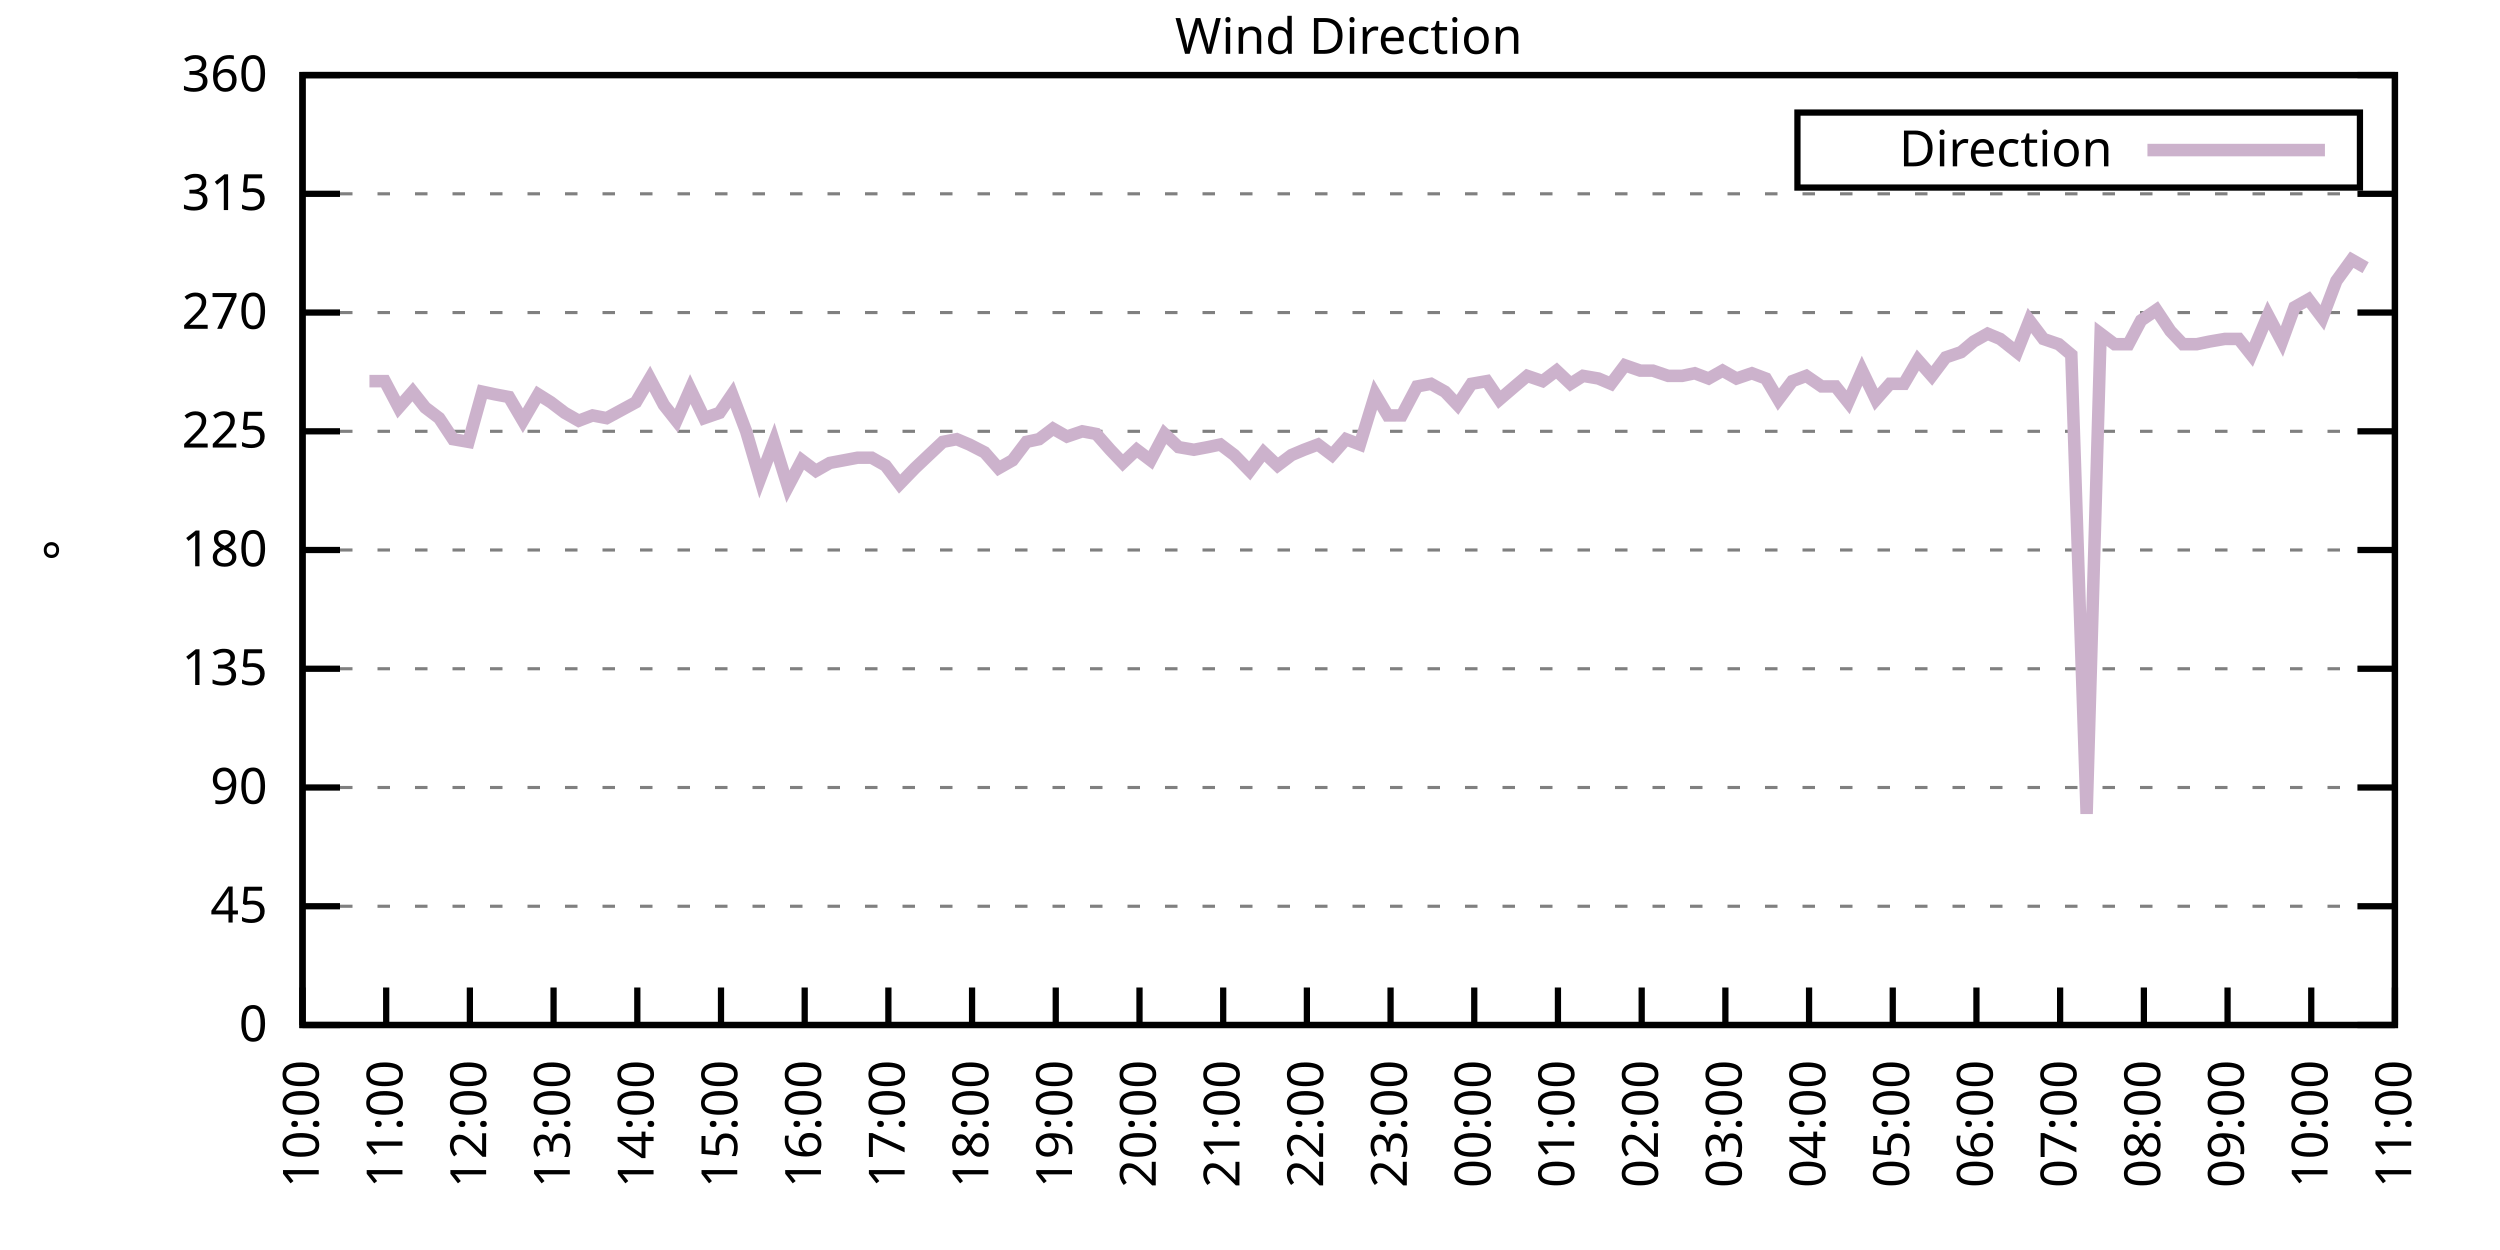
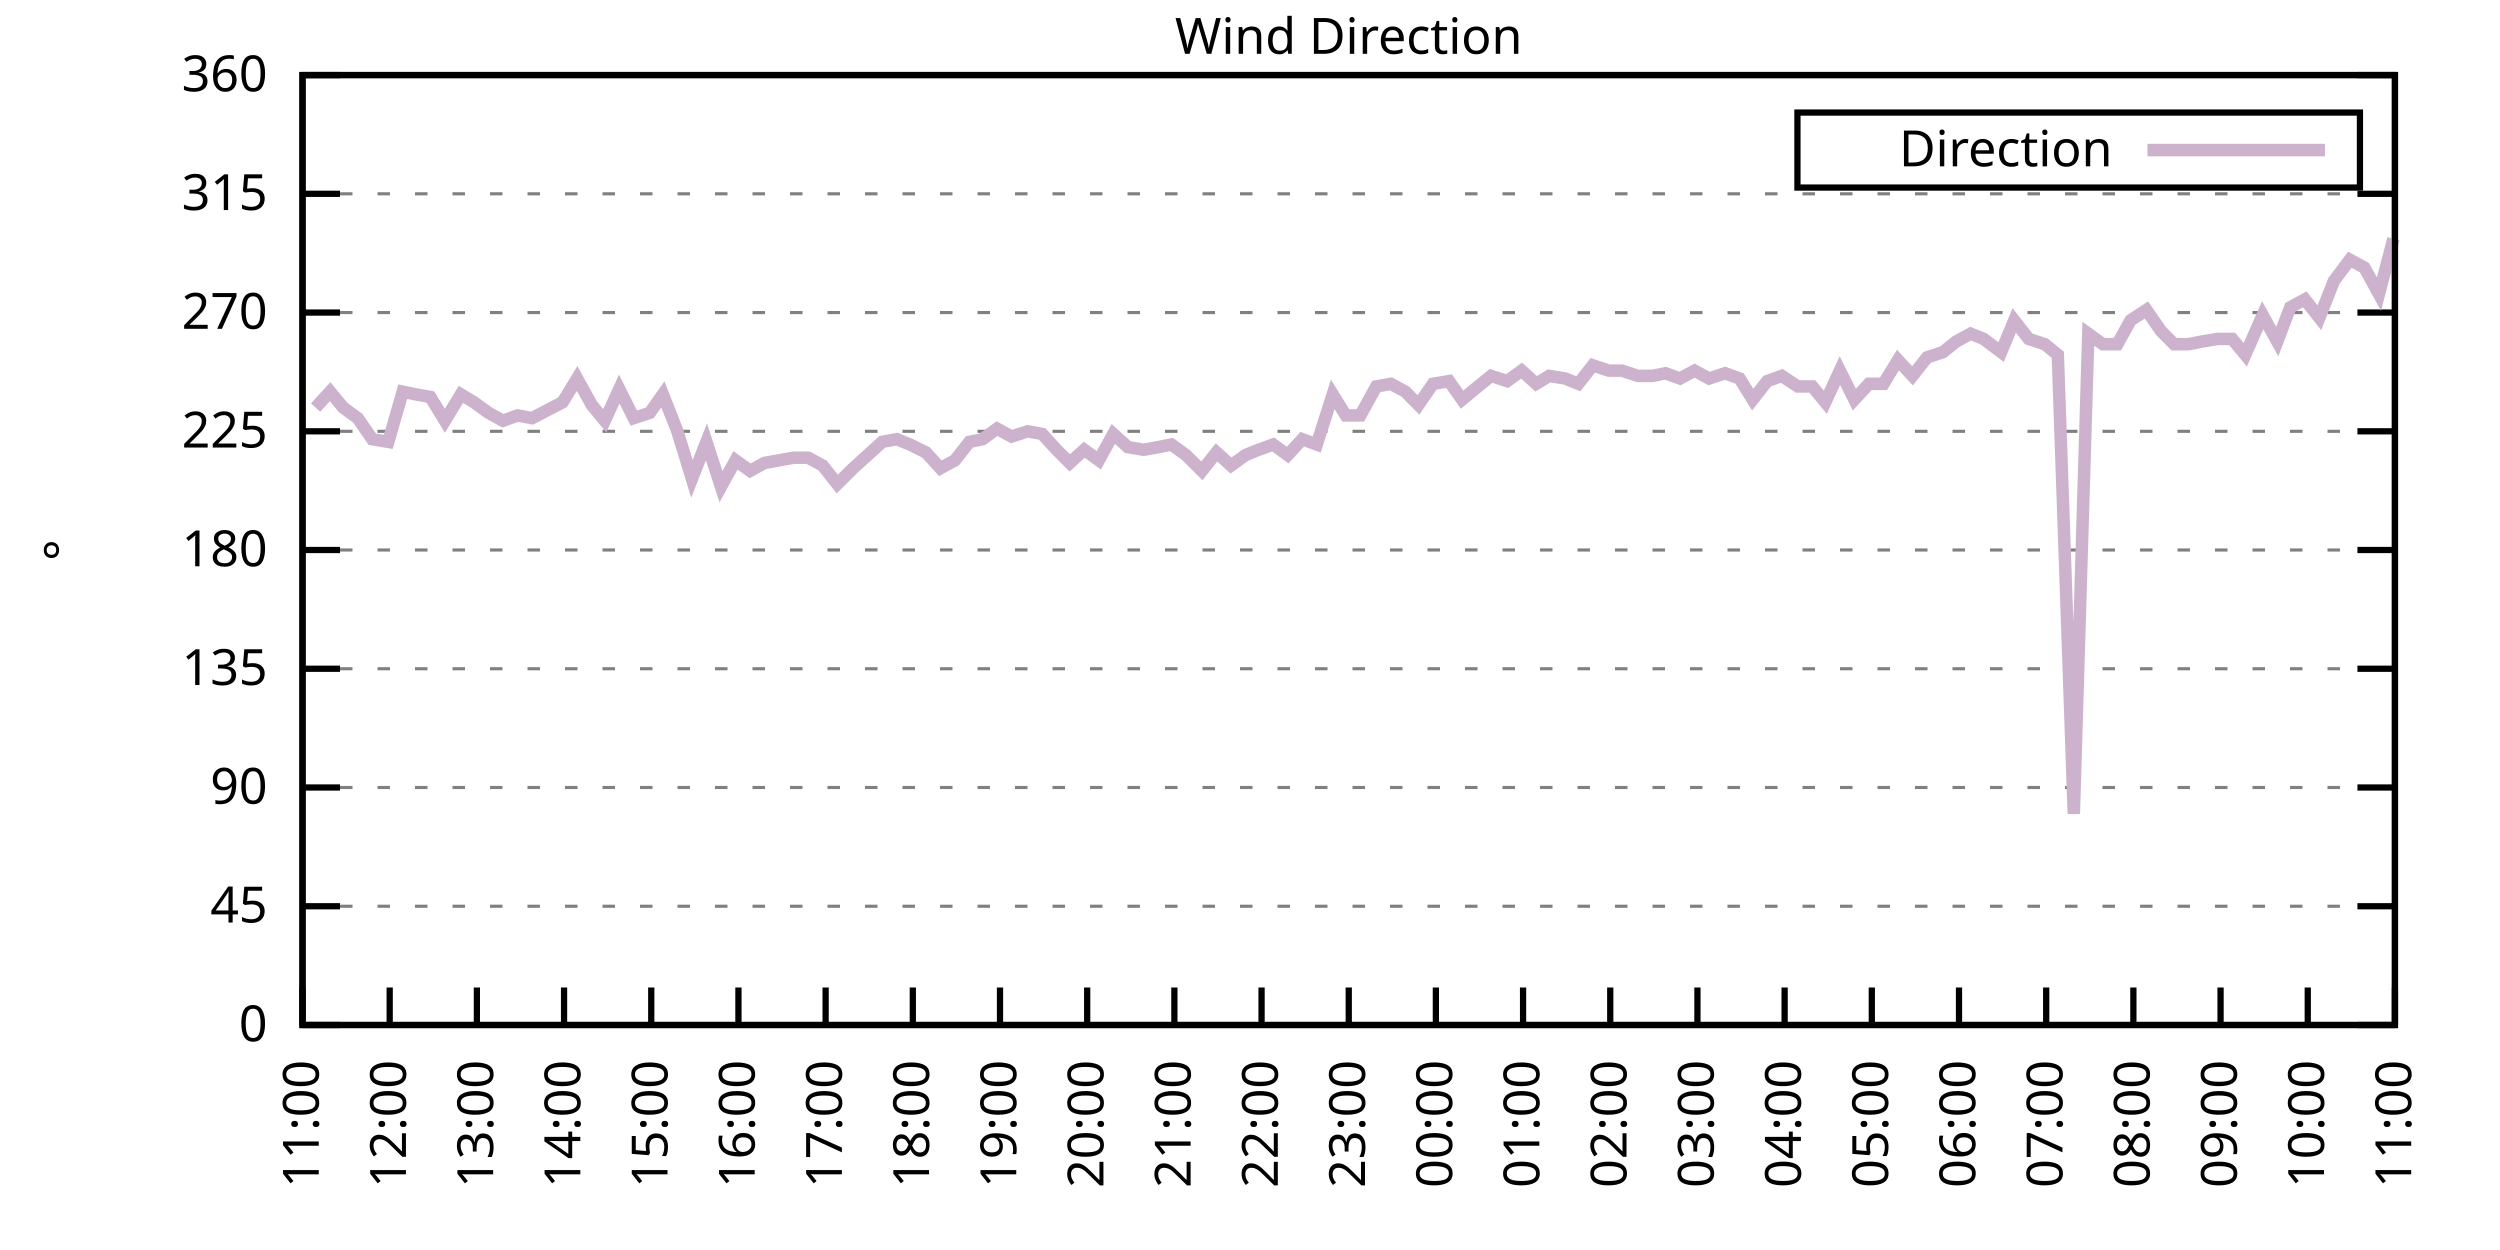
<svg xmlns="http://www.w3.org/2000/svg" xmlns:xlink="http://www.w3.org/1999/xlink" width="400" height="200" viewBox="0 0 400 200">
  <g id="gnuplot_canvas">
    <rect x="0" y="0" width="400" height="200" fill="none" />
    <defs>
      <circle id="gpDot" r="0.5" stroke-width="0.5" stroke="currentColor" />
      <path id="gpPt0" stroke-width="0.333" stroke="currentColor" d="M-1,0 h2 M0,-1 v2" />
      <path id="gpPt1" stroke-width="0.333" stroke="currentColor" d="M-1,-1 L1,1 M1,-1 L-1,1" />
      <path id="gpPt2" stroke-width="0.333" stroke="currentColor" d="M-1,0 L1,0 M0,-1 L0,1 M-1,-1 L1,1 M-1,1 L1,-1" />
      <rect id="gpPt3" stroke-width="0.333" stroke="currentColor" x="-1" y="-1" width="2" height="2" />
      <rect id="gpPt4" stroke-width="0.333" stroke="currentColor" fill="currentColor" x="-1" y="-1" width="2" height="2" />
      <circle id="gpPt5" stroke-width="0.333" stroke="currentColor" cx="0" cy="0" r="1" />
      <use xlink:href="#gpPt5" id="gpPt6" fill="currentColor" stroke="none" />
      <path id="gpPt7" stroke-width="0.333" stroke="currentColor" d="M0,-1.33 L-1.33,0.67 L1.33,0.67 z" />
      <use xlink:href="#gpPt7" id="gpPt8" fill="currentColor" stroke="none" />
      <use xlink:href="#gpPt7" id="gpPt9" stroke="currentColor" transform="rotate(180)" />
      <use xlink:href="#gpPt9" id="gpPt10" fill="currentColor" stroke="none" />
      <use xlink:href="#gpPt3" id="gpPt11" stroke="currentColor" transform="rotate(45)" />
      <use xlink:href="#gpPt11" id="gpPt12" fill="currentColor" stroke="none" />
      <path id="gpPt13" stroke-width="0.333" stroke="currentColor" d="M0,1.330 L1.265,0.411 L0.782,-1.067 L-0.782,-1.076 L-1.265,0.411 z" />
      <use xlink:href="#gpPt13" id="gpPt14" fill="currentColor" stroke="none" />
      <filter id="textbox" filterUnits="objectBoundingBox" x="0" y="0" height="1" width="1">
        <feFlood flood-color="white" flood-opacity="1" result="bgnd" />
        <feComposite in="SourceGraphic" in2="bgnd" operator="atop" />
      </filter>
      <filter id="greybox" filterUnits="objectBoundingBox" x="0" y="0" height="1" width="1">
        <feFlood flood-color="lightgrey" flood-opacity="1" result="grey" />
        <feComposite in="SourceGraphic" in2="grey" operator="atop" />
      </filter>
    </defs>
    <g fill="none" color="white" stroke="currentColor" stroke-width="1.00" stroke-linecap="butt" stroke-linejoin="miter">
</g>
    <g fill="none" color="black" stroke="currentColor" stroke-width="1.00" stroke-linecap="butt" stroke-linejoin="miter">
      <g stroke="none" shape-rendering="crispEdges">
        <polygon fill="rgb(255, 255, 255)" points="48.40,164.00 383.18,164.00 383.18,12.02 48.40,12.02 " />
      </g>
    </g>
    <g fill="none" color="black" stroke="currentColor" stroke-width="1.00" stroke-linecap="butt" stroke-linejoin="miter">
</g>
    <g fill="none" color="black" stroke="black" stroke-width="0.50" stroke-linecap="butt" stroke-linejoin="miter">
</g>
    <g fill="none" color="gray" stroke="currentColor" stroke-width="0.50" stroke-linecap="butt" stroke-linejoin="miter">
      <path stroke="gray" stroke-dasharray="2,4" class="gridline" d="M48.40,164.00 L383.19,164.00  " />
    </g>
    <g fill="none" color="gray" stroke="gray" stroke-width="1.00" stroke-linecap="butt" stroke-linejoin="miter">
</g>
    <g fill="none" color="black" stroke="currentColor" stroke-width="1.00" stroke-linecap="butt" stroke-linejoin="miter">
      <path stroke="black" d="M48.40,164.00 L54.40,164.00 M383.19,164.00 L377.19,164.00  " />
      <g transform="translate(42.80,166.60)" stroke="none" fill="black" font-family="Sans" font-size="8.00" text-anchor="end">
        <text>
          <tspan font-family="Sans"> 0</tspan>
        </text>
      </g>
    </g>
    <g fill="none" color="black" stroke="currentColor" stroke-width="1.00" stroke-linecap="butt" stroke-linejoin="miter">
</g>
    <g fill="none" color="black" stroke="black" stroke-width="0.50" stroke-linecap="butt" stroke-linejoin="miter">
</g>
    <g fill="none" color="gray" stroke="currentColor" stroke-width="0.50" stroke-linecap="butt" stroke-linejoin="miter">
      <path stroke="gray" stroke-dasharray="2,4" class="gridline" d="M48.40,145.00 L383.19,145.00  " />
    </g>
    <g fill="none" color="gray" stroke="gray" stroke-width="1.00" stroke-linecap="butt" stroke-linejoin="miter">
</g>
    <g fill="none" color="black" stroke="currentColor" stroke-width="1.00" stroke-linecap="butt" stroke-linejoin="miter">
      <path stroke="black" d="M48.40,145.00 L54.40,145.00 M383.19,145.00 L377.19,145.00  " />
      <g transform="translate(42.80,147.60)" stroke="none" fill="black" font-family="Sans" font-size="8.00" text-anchor="end">
        <text>
          <tspan font-family="Sans"> 45</tspan>
        </text>
      </g>
    </g>
    <g fill="none" color="black" stroke="currentColor" stroke-width="1.00" stroke-linecap="butt" stroke-linejoin="miter">
</g>
    <g fill="none" color="black" stroke="black" stroke-width="0.50" stroke-linecap="butt" stroke-linejoin="miter">
</g>
    <g fill="none" color="gray" stroke="currentColor" stroke-width="0.50" stroke-linecap="butt" stroke-linejoin="miter">
      <path stroke="gray" stroke-dasharray="2,4" class="gridline" d="M48.40,126.00 L383.19,126.00  " />
    </g>
    <g fill="none" color="gray" stroke="gray" stroke-width="1.00" stroke-linecap="butt" stroke-linejoin="miter">
</g>
    <g fill="none" color="black" stroke="currentColor" stroke-width="1.00" stroke-linecap="butt" stroke-linejoin="miter">
      <path stroke="black" d="M48.40,126.00 L54.40,126.00 M383.19,126.00 L377.19,126.00  " />
      <g transform="translate(42.80,128.60)" stroke="none" fill="black" font-family="Sans" font-size="8.00" text-anchor="end">
        <text>
          <tspan font-family="Sans"> 90</tspan>
        </text>
      </g>
    </g>
    <g fill="none" color="black" stroke="currentColor" stroke-width="1.00" stroke-linecap="butt" stroke-linejoin="miter">
</g>
    <g fill="none" color="black" stroke="black" stroke-width="0.50" stroke-linecap="butt" stroke-linejoin="miter">
</g>
    <g fill="none" color="gray" stroke="currentColor" stroke-width="0.50" stroke-linecap="butt" stroke-linejoin="miter">
      <path stroke="gray" stroke-dasharray="2,4" class="gridline" d="M48.40,107.00 L383.19,107.00  " />
    </g>
    <g fill="none" color="gray" stroke="gray" stroke-width="1.00" stroke-linecap="butt" stroke-linejoin="miter">
</g>
    <g fill="none" color="black" stroke="currentColor" stroke-width="1.00" stroke-linecap="butt" stroke-linejoin="miter">
      <path stroke="black" d="M48.40,107.00 L54.40,107.00 M383.19,107.00 L377.19,107.00  " />
      <g transform="translate(42.80,109.60)" stroke="none" fill="black" font-family="Sans" font-size="8.00" text-anchor="end">
        <text>
          <tspan font-family="Sans"> 135</tspan>
        </text>
      </g>
    </g>
    <g fill="none" color="black" stroke="currentColor" stroke-width="1.00" stroke-linecap="butt" stroke-linejoin="miter">
</g>
    <g fill="none" color="black" stroke="black" stroke-width="0.50" stroke-linecap="butt" stroke-linejoin="miter">
</g>
    <g fill="none" color="gray" stroke="currentColor" stroke-width="0.50" stroke-linecap="butt" stroke-linejoin="miter">
      <path stroke="gray" stroke-dasharray="2,4" class="gridline" d="M48.40,88.00 L383.19,88.00  " />
    </g>
    <g fill="none" color="gray" stroke="gray" stroke-width="1.00" stroke-linecap="butt" stroke-linejoin="miter">
</g>
    <g fill="none" color="black" stroke="currentColor" stroke-width="1.00" stroke-linecap="butt" stroke-linejoin="miter">
      <path stroke="black" d="M48.40,88.00 L54.40,88.00 M383.19,88.00 L377.19,88.00  " />
      <g transform="translate(42.80,90.60)" stroke="none" fill="black" font-family="Sans" font-size="8.00" text-anchor="end">
        <text>
          <tspan font-family="Sans"> 180</tspan>
        </text>
      </g>
    </g>
    <g fill="none" color="black" stroke="currentColor" stroke-width="1.00" stroke-linecap="butt" stroke-linejoin="miter">
</g>
    <g fill="none" color="black" stroke="black" stroke-width="0.50" stroke-linecap="butt" stroke-linejoin="miter">
</g>
    <g fill="none" color="gray" stroke="currentColor" stroke-width="0.50" stroke-linecap="butt" stroke-linejoin="miter">
      <path stroke="gray" stroke-dasharray="2,4" class="gridline" d="M48.40,69.01 L383.19,69.01  " />
    </g>
    <g fill="none" color="gray" stroke="gray" stroke-width="1.00" stroke-linecap="butt" stroke-linejoin="miter">
</g>
    <g fill="none" color="black" stroke="currentColor" stroke-width="1.00" stroke-linecap="butt" stroke-linejoin="miter">
      <path stroke="black" d="M48.40,69.01 L54.40,69.01 M383.19,69.01 L377.19,69.01  " />
      <g transform="translate(42.80,71.61)" stroke="none" fill="black" font-family="Sans" font-size="8.00" text-anchor="end">
        <text>
          <tspan font-family="Sans"> 225</tspan>
        </text>
      </g>
    </g>
    <g fill="none" color="black" stroke="currentColor" stroke-width="1.00" stroke-linecap="butt" stroke-linejoin="miter">
</g>
    <g fill="none" color="black" stroke="black" stroke-width="0.50" stroke-linecap="butt" stroke-linejoin="miter">
</g>
    <g fill="none" color="gray" stroke="currentColor" stroke-width="0.50" stroke-linecap="butt" stroke-linejoin="miter">
      <path stroke="gray" stroke-dasharray="2,4" class="gridline" d="M48.40,50.01 L383.19,50.01  " />
    </g>
    <g fill="none" color="gray" stroke="gray" stroke-width="1.00" stroke-linecap="butt" stroke-linejoin="miter">
</g>
    <g fill="none" color="black" stroke="currentColor" stroke-width="1.00" stroke-linecap="butt" stroke-linejoin="miter">
      <path stroke="black" d="M48.40,50.01 L54.40,50.01 M383.19,50.01 L377.19,50.01  " />
      <g transform="translate(42.80,52.61)" stroke="none" fill="black" font-family="Sans" font-size="8.00" text-anchor="end">
        <text>
          <tspan font-family="Sans"> 270</tspan>
        </text>
      </g>
    </g>
    <g fill="none" color="black" stroke="currentColor" stroke-width="1.00" stroke-linecap="butt" stroke-linejoin="miter">
</g>
    <g fill="none" color="black" stroke="black" stroke-width="0.50" stroke-linecap="butt" stroke-linejoin="miter">
</g>
    <g fill="none" color="gray" stroke="currentColor" stroke-width="0.50" stroke-linecap="butt" stroke-linejoin="miter">
      <path stroke="gray" stroke-dasharray="2,4" class="gridline" d="M48.40,31.01 L383.19,31.01  " />
    </g>
    <g fill="none" color="gray" stroke="gray" stroke-width="1.00" stroke-linecap="butt" stroke-linejoin="miter">
</g>
    <g fill="none" color="black" stroke="currentColor" stroke-width="1.00" stroke-linecap="butt" stroke-linejoin="miter">
      <path stroke="black" d="M48.40,31.01 L54.40,31.01 M383.19,31.01 L377.19,31.01  " />
      <g transform="translate(42.80,33.61)" stroke="none" fill="black" font-family="Sans" font-size="8.00" text-anchor="end">
        <text>
          <tspan font-family="Sans"> 315</tspan>
        </text>
      </g>
    </g>
    <g fill="none" color="black" stroke="currentColor" stroke-width="1.00" stroke-linecap="butt" stroke-linejoin="miter">
</g>
    <g fill="none" color="black" stroke="black" stroke-width="0.50" stroke-linecap="butt" stroke-linejoin="miter">
</g>
    <g fill="none" color="gray" stroke="currentColor" stroke-width="0.50" stroke-linecap="butt" stroke-linejoin="miter">
      <path stroke="gray" stroke-dasharray="2,4" class="gridline" d="M48.40,12.01 L383.19,12.01  " />
    </g>
    <g fill="none" color="gray" stroke="gray" stroke-width="1.00" stroke-linecap="butt" stroke-linejoin="miter">
</g>
    <g fill="none" color="black" stroke="currentColor" stroke-width="1.00" stroke-linecap="butt" stroke-linejoin="miter">
      <path stroke="black" d="M48.40,12.01 L54.40,12.01 M383.19,12.01 L377.19,12.01  " />
      <g transform="translate(42.80,14.61)" stroke="none" fill="black" font-family="Sans" font-size="8.00" text-anchor="end">
        <text>
          <tspan font-family="Sans"> 360</tspan>
        </text>
      </g>
    </g>
    <g fill="none" color="black" stroke="currentColor" stroke-width="1.00" stroke-linecap="butt" stroke-linejoin="miter">
      <path stroke="black" d="M48.40,164.00 L48.40,158.00  " />
      <g transform="translate(51.00,169.60) rotate(270.00)" stroke="none" fill="black" font-family="Sans" font-size="8.00" text-anchor="end">
        <text>
-           <tspan font-family="Sans">10:00</tspan>
-         </text>
-       </g>
-     </g>
-     <g fill="none" color="black" stroke="currentColor" stroke-width="1.00" stroke-linecap="butt" stroke-linejoin="miter">
-       <path stroke="black" d="M61.79,164.00 L61.79,158.00  " />
-       <g transform="translate(64.39,169.60) rotate(270.00)" stroke="none" fill="black" font-family="Sans" font-size="8.00" text-anchor="end">
-         <text>
          <tspan font-family="Sans">11:00</tspan>
        </text>
      </g>
    </g>
    <g fill="none" color="black" stroke="currentColor" stroke-width="1.00" stroke-linecap="butt" stroke-linejoin="miter">
-       <path stroke="black" d="M75.18,164.00 L75.18,158.00  " />
-       <g transform="translate(77.78,169.60) rotate(270.00)" stroke="none" fill="black" font-family="Sans" font-size="8.00" text-anchor="end">
+       <path stroke="black" d="M62.35,164.00 L62.35,158.00  " />
+       <g transform="translate(64.95,169.60) rotate(270.00)" stroke="none" fill="black" font-family="Sans" font-size="8.00" text-anchor="end">
        <text>
          <tspan font-family="Sans">12:00</tspan>
        </text>
      </g>
    </g>
    <g fill="none" color="black" stroke="currentColor" stroke-width="1.00" stroke-linecap="butt" stroke-linejoin="miter">
-       <path stroke="black" d="M88.57,164.00 L88.57,158.00  " />
-       <g transform="translate(91.17,169.60) rotate(270.00)" stroke="none" fill="black" font-family="Sans" font-size="8.00" text-anchor="end">
+       <path stroke="black" d="M76.30,164.00 L76.30,158.00  " />
+       <g transform="translate(78.90,169.60) rotate(270.00)" stroke="none" fill="black" font-family="Sans" font-size="8.00" text-anchor="end">
        <text>
          <tspan font-family="Sans">13:00</tspan>
        </text>
      </g>
    </g>
    <g fill="none" color="black" stroke="currentColor" stroke-width="1.00" stroke-linecap="butt" stroke-linejoin="miter">
-       <path stroke="black" d="M101.97,164.00 L101.97,158.00  " />
-       <g transform="translate(104.57,169.60) rotate(270.00)" stroke="none" fill="black" font-family="Sans" font-size="8.00" text-anchor="end">
+       <path stroke="black" d="M90.25,164.00 L90.25,158.00  " />
+       <g transform="translate(92.85,169.60) rotate(270.00)" stroke="none" fill="black" font-family="Sans" font-size="8.00" text-anchor="end">
        <text>
          <tspan font-family="Sans">14:00</tspan>
        </text>
      </g>
    </g>
    <g fill="none" color="black" stroke="currentColor" stroke-width="1.00" stroke-linecap="butt" stroke-linejoin="miter">
-       <path stroke="black" d="M115.36,164.00 L115.36,158.00  " />
-       <g transform="translate(117.96,169.60) rotate(270.00)" stroke="none" fill="black" font-family="Sans" font-size="8.00" text-anchor="end">
+       <path stroke="black" d="M104.20,164.00 L104.20,158.00  " />
+       <g transform="translate(106.80,169.60) rotate(270.00)" stroke="none" fill="black" font-family="Sans" font-size="8.00" text-anchor="end">
        <text>
          <tspan font-family="Sans">15:00</tspan>
        </text>
      </g>
    </g>
    <g fill="none" color="black" stroke="currentColor" stroke-width="1.00" stroke-linecap="butt" stroke-linejoin="miter">
-       <path stroke="black" d="M128.75,164.00 L128.75,158.00  " />
-       <g transform="translate(131.35,169.60) rotate(270.00)" stroke="none" fill="black" font-family="Sans" font-size="8.00" text-anchor="end">
+       <path stroke="black" d="M118.15,164.00 L118.15,158.00  " />
+       <g transform="translate(120.75,169.60) rotate(270.00)" stroke="none" fill="black" font-family="Sans" font-size="8.00" text-anchor="end">
        <text>
          <tspan font-family="Sans">16:00</tspan>
        </text>
      </g>
    </g>
    <g fill="none" color="black" stroke="currentColor" stroke-width="1.00" stroke-linecap="butt" stroke-linejoin="miter">
-       <path stroke="black" d="M142.14,164.00 L142.14,158.00  " />
-       <g transform="translate(144.74,169.60) rotate(270.00)" stroke="none" fill="black" font-family="Sans" font-size="8.00" text-anchor="end">
+       <path stroke="black" d="M132.10,164.00 L132.10,158.00  " />
+       <g transform="translate(134.70,169.60) rotate(270.00)" stroke="none" fill="black" font-family="Sans" font-size="8.00" text-anchor="end">
        <text>
          <tspan font-family="Sans">17:00</tspan>
        </text>
      </g>
    </g>
    <g fill="none" color="black" stroke="currentColor" stroke-width="1.00" stroke-linecap="butt" stroke-linejoin="miter">
-       <path stroke="black" d="M155.53,164.00 L155.53,158.00  " />
-       <g transform="translate(158.13,169.60) rotate(270.00)" stroke="none" fill="black" font-family="Sans" font-size="8.00" text-anchor="end">
+       <path stroke="black" d="M146.05,164.00 L146.05,158.00  " />
+       <g transform="translate(148.65,169.60) rotate(270.00)" stroke="none" fill="black" font-family="Sans" font-size="8.00" text-anchor="end">
        <text>
          <tspan font-family="Sans">18:00</tspan>
        </text>
      </g>
    </g>
    <g fill="none" color="black" stroke="currentColor" stroke-width="1.00" stroke-linecap="butt" stroke-linejoin="miter">
-       <path stroke="black" d="M168.92,164.00 L168.92,158.00  " />
-       <g transform="translate(171.52,169.60) rotate(270.00)" stroke="none" fill="black" font-family="Sans" font-size="8.00" text-anchor="end">
+       <path stroke="black" d="M160.00,164.00 L160.00,158.00  " />
+       <g transform="translate(162.60,169.60) rotate(270.00)" stroke="none" fill="black" font-family="Sans" font-size="8.00" text-anchor="end">
        <text>
          <tspan font-family="Sans">19:00</tspan>
        </text>
      </g>
    </g>
    <g fill="none" color="black" stroke="currentColor" stroke-width="1.00" stroke-linecap="butt" stroke-linejoin="miter">
-       <path stroke="black" d="M182.32,164.00 L182.32,158.00  " />
-       <g transform="translate(184.92,169.60) rotate(270.00)" stroke="none" fill="black" font-family="Sans" font-size="8.00" text-anchor="end">
+       <path stroke="black" d="M173.95,164.00 L173.95,158.00  " />
+       <g transform="translate(176.55,169.60) rotate(270.00)" stroke="none" fill="black" font-family="Sans" font-size="8.00" text-anchor="end">
        <text>
          <tspan font-family="Sans">20:00</tspan>
        </text>
      </g>
    </g>
    <g fill="none" color="black" stroke="currentColor" stroke-width="1.00" stroke-linecap="butt" stroke-linejoin="miter">
-       <path stroke="black" d="M195.71,164.00 L195.71,158.00  " />
-       <g transform="translate(198.31,169.60) rotate(270.00)" stroke="none" fill="black" font-family="Sans" font-size="8.00" text-anchor="end">
+       <path stroke="black" d="M187.90,164.00 L187.90,158.00  " />
+       <g transform="translate(190.50,169.60) rotate(270.00)" stroke="none" fill="black" font-family="Sans" font-size="8.00" text-anchor="end">
        <text>
          <tspan font-family="Sans">21:00</tspan>
        </text>
      </g>
    </g>
    <g fill="none" color="black" stroke="currentColor" stroke-width="1.00" stroke-linecap="butt" stroke-linejoin="miter">
-       <path stroke="black" d="M209.10,164.00 L209.10,158.00  " />
-       <g transform="translate(211.70,169.60) rotate(270.00)" stroke="none" fill="black" font-family="Sans" font-size="8.00" text-anchor="end">
+       <path stroke="black" d="M201.85,164.00 L201.85,158.00  " />
+       <g transform="translate(204.45,169.60) rotate(270.00)" stroke="none" fill="black" font-family="Sans" font-size="8.00" text-anchor="end">
        <text>
          <tspan font-family="Sans">22:00</tspan>
        </text>
      </g>
    </g>
    <g fill="none" color="black" stroke="currentColor" stroke-width="1.00" stroke-linecap="butt" stroke-linejoin="miter">
-       <path stroke="black" d="M222.49,164.00 L222.49,158.00  " />
-       <g transform="translate(225.09,169.60) rotate(270.00)" stroke="none" fill="black" font-family="Sans" font-size="8.00" text-anchor="end">
+       <path stroke="black" d="M215.80,164.00 L215.80,158.00  " />
+       <g transform="translate(218.40,169.60) rotate(270.00)" stroke="none" fill="black" font-family="Sans" font-size="8.00" text-anchor="end">
        <text>
          <tspan font-family="Sans">23:00</tspan>
        </text>
      </g>
    </g>
    <g fill="none" color="black" stroke="currentColor" stroke-width="1.00" stroke-linecap="butt" stroke-linejoin="miter">
-       <path stroke="black" d="M235.88,164.00 L235.88,158.00  " />
-       <g transform="translate(238.48,169.60) rotate(270.00)" stroke="none" fill="black" font-family="Sans" font-size="8.00" text-anchor="end">
+       <path stroke="black" d="M229.74,164.00 L229.74,158.00  " />
+       <g transform="translate(232.34,169.60) rotate(270.00)" stroke="none" fill="black" font-family="Sans" font-size="8.00" text-anchor="end">
        <text>
          <tspan font-family="Sans">00:00</tspan>
        </text>
      </g>
    </g>
    <g fill="none" color="black" stroke="currentColor" stroke-width="1.00" stroke-linecap="butt" stroke-linejoin="miter">
-       <path stroke="black" d="M249.27,164.00 L249.27,158.00  " />
-       <g transform="translate(251.87,169.60) rotate(270.00)" stroke="none" fill="black" font-family="Sans" font-size="8.00" text-anchor="end">
+       <path stroke="black" d="M243.69,164.00 L243.69,158.00  " />
+       <g transform="translate(246.29,169.60) rotate(270.00)" stroke="none" fill="black" font-family="Sans" font-size="8.00" text-anchor="end">
        <text>
          <tspan font-family="Sans">01:00</tspan>
        </text>
      </g>
    </g>
    <g fill="none" color="black" stroke="currentColor" stroke-width="1.00" stroke-linecap="butt" stroke-linejoin="miter">
-       <path stroke="black" d="M262.67,164.00 L262.67,158.00  " />
-       <g transform="translate(265.27,169.60) rotate(270.00)" stroke="none" fill="black" font-family="Sans" font-size="8.00" text-anchor="end">
+       <path stroke="black" d="M257.64,164.00 L257.64,158.00  " />
+       <g transform="translate(260.24,169.60) rotate(270.00)" stroke="none" fill="black" font-family="Sans" font-size="8.00" text-anchor="end">
        <text>
          <tspan font-family="Sans">02:00</tspan>
        </text>
      </g>
    </g>
    <g fill="none" color="black" stroke="currentColor" stroke-width="1.00" stroke-linecap="butt" stroke-linejoin="miter">
-       <path stroke="black" d="M276.06,164.00 L276.06,158.00  " />
-       <g transform="translate(278.66,169.60) rotate(270.00)" stroke="none" fill="black" font-family="Sans" font-size="8.00" text-anchor="end">
+       <path stroke="black" d="M271.59,164.00 L271.59,158.00  " />
+       <g transform="translate(274.19,169.60) rotate(270.00)" stroke="none" fill="black" font-family="Sans" font-size="8.00" text-anchor="end">
        <text>
          <tspan font-family="Sans">03:00</tspan>
        </text>
      </g>
    </g>
    <g fill="none" color="black" stroke="currentColor" stroke-width="1.00" stroke-linecap="butt" stroke-linejoin="miter">
-       <path stroke="black" d="M289.45,164.00 L289.45,158.00  " />
-       <g transform="translate(292.05,169.60) rotate(270.00)" stroke="none" fill="black" font-family="Sans" font-size="8.00" text-anchor="end">
+       <path stroke="black" d="M285.54,164.00 L285.54,158.00  " />
+       <g transform="translate(288.14,169.60) rotate(270.00)" stroke="none" fill="black" font-family="Sans" font-size="8.00" text-anchor="end">
        <text>
          <tspan font-family="Sans">04:00</tspan>
        </text>
      </g>
    </g>
    <g fill="none" color="black" stroke="currentColor" stroke-width="1.00" stroke-linecap="butt" stroke-linejoin="miter">
-       <path stroke="black" d="M302.84,164.00 L302.84,158.00  " />
-       <g transform="translate(305.44,169.60) rotate(270.00)" stroke="none" fill="black" font-family="Sans" font-size="8.00" text-anchor="end">
+       <path stroke="black" d="M299.49,164.00 L299.49,158.00  " />
+       <g transform="translate(302.09,169.60) rotate(270.00)" stroke="none" fill="black" font-family="Sans" font-size="8.00" text-anchor="end">
        <text>
          <tspan font-family="Sans">05:00</tspan>
        </text>
      </g>
    </g>
    <g fill="none" color="black" stroke="currentColor" stroke-width="1.00" stroke-linecap="butt" stroke-linejoin="miter">
-       <path stroke="black" d="M316.23,164.00 L316.23,158.00  " />
-       <g transform="translate(318.83,169.60) rotate(270.00)" stroke="none" fill="black" font-family="Sans" font-size="8.00" text-anchor="end">
+       <path stroke="black" d="M313.44,164.00 L313.44,158.00  " />
+       <g transform="translate(316.04,169.60) rotate(270.00)" stroke="none" fill="black" font-family="Sans" font-size="8.00" text-anchor="end">
        <text>
          <tspan font-family="Sans">06:00</tspan>
        </text>
      </g>
    </g>
    <g fill="none" color="black" stroke="currentColor" stroke-width="1.00" stroke-linecap="butt" stroke-linejoin="miter">
-       <path stroke="black" d="M329.62,164.00 L329.62,158.00  " />
-       <g transform="translate(332.22,169.60) rotate(270.00)" stroke="none" fill="black" font-family="Sans" font-size="8.00" text-anchor="end">
+       <path stroke="black" d="M327.39,164.00 L327.39,158.00  " />
+       <g transform="translate(329.99,169.60) rotate(270.00)" stroke="none" fill="black" font-family="Sans" font-size="8.00" text-anchor="end">
        <text>
          <tspan font-family="Sans">07:00</tspan>
        </text>
      </g>
    </g>
    <g fill="none" color="black" stroke="currentColor" stroke-width="1.00" stroke-linecap="butt" stroke-linejoin="miter">
-       <path stroke="black" d="M343.02,164.00 L343.02,158.00  " />
-       <g transform="translate(345.62,169.60) rotate(270.00)" stroke="none" fill="black" font-family="Sans" font-size="8.00" text-anchor="end">
+       <path stroke="black" d="M341.34,164.00 L341.34,158.00  " />
+       <g transform="translate(343.94,169.60) rotate(270.00)" stroke="none" fill="black" font-family="Sans" font-size="8.00" text-anchor="end">
        <text>
          <tspan font-family="Sans">08:00</tspan>
        </text>
      </g>
    </g>
    <g fill="none" color="black" stroke="currentColor" stroke-width="1.00" stroke-linecap="butt" stroke-linejoin="miter">
-       <path stroke="black" d="M356.41,164.00 L356.41,158.00  " />
-       <g transform="translate(359.01,169.60) rotate(270.00)" stroke="none" fill="black" font-family="Sans" font-size="8.00" text-anchor="end">
+       <path stroke="black" d="M355.29,164.00 L355.29,158.00  " />
+       <g transform="translate(357.89,169.60) rotate(270.00)" stroke="none" fill="black" font-family="Sans" font-size="8.00" text-anchor="end">
        <text>
          <tspan font-family="Sans">09:00</tspan>
        </text>
      </g>
    </g>
    <g fill="none" color="black" stroke="currentColor" stroke-width="1.00" stroke-linecap="butt" stroke-linejoin="miter">
-       <path stroke="black" d="M369.80,164.00 L369.80,158.00  " />
-       <g transform="translate(372.40,169.60) rotate(270.00)" stroke="none" fill="black" font-family="Sans" font-size="8.00" text-anchor="end">
+       <path stroke="black" d="M369.24,164.00 L369.24,158.00  " />
+       <g transform="translate(371.84,169.60) rotate(270.00)" stroke="none" fill="black" font-family="Sans" font-size="8.00" text-anchor="end">
        <text>
          <tspan font-family="Sans">10:00</tspan>
        </text>
      </g>
    </g>
    <g fill="none" color="black" stroke="currentColor" stroke-width="1.00" stroke-linecap="butt" stroke-linejoin="miter">
      <path stroke="black" d="M383.19,164.00 L383.19,158.00  " />
      <g transform="translate(385.79,169.60) rotate(270.00)" stroke="none" fill="black" font-family="Sans" font-size="8.00" text-anchor="end">
        <text>
          <tspan font-family="Sans">11:00</tspan>
        </text>
      </g>
    </g>
    <g fill="none" color="black" stroke="currentColor" stroke-width="1.00" stroke-linecap="butt" stroke-linejoin="miter">
</g>
    <g fill="none" color="black" stroke="currentColor" stroke-width="1.00" stroke-linecap="butt" stroke-linejoin="miter">
      <path stroke="black" d="M48.40,12.01 L48.40,164.00 L383.19,164.00 L383.19,12.01 L48.40,12.01 Z  " />
    </g>
    <g fill="none" color="black" stroke="currentColor" stroke-width="1.00" stroke-linecap="butt" stroke-linejoin="miter">
</g>
    <g fill="none" color="black" stroke="currentColor" stroke-width="1.00" stroke-linecap="butt" stroke-linejoin="miter">
      <path stroke="black" d="M287.59,30.01 L287.59,18.01 L377.59,18.01 L377.59,30.01 L287.59,30.01 Z  " />
    </g>
    <g id="Wind_direction_plot_1">
      <g fill="none" color="white" stroke="black" stroke-width="2.00" stroke-linecap="butt" stroke-linejoin="miter">
</g>
      <g fill="none" color="black" stroke="currentColor" stroke-width="2.00" stroke-linecap="butt" stroke-linejoin="miter">
        <g transform="translate(337.99,26.61)" stroke="none" fill="black" font-family="Sans" font-size="8.00" text-anchor="end">
          <text>
            <tspan font-family="Sans">Direction</tspan>
          </text>
        </g>
      </g>
      <g fill="none" color="black" stroke="currentColor" stroke-width="2.00" stroke-linecap="butt" stroke-linejoin="miter">
-         <path stroke="rgb(204, 178, 204)" d="M343.59,24.01 L371.99,24.01 M59.11,60.98 L61.57,60.98 L63.80,65.21 L66.03,62.67 L68.04,65.21 L70.27,66.90   L72.50,70.27 L74.96,70.70 L77.19,62.67 L79.20,63.10 L81.43,63.52 L83.66,67.32 L86.12,63.10 L88.13,64.36   L90.36,66.05 L92.59,67.32 L94.82,66.47 L97.06,66.90 L101.74,64.36 L103.98,60.56 L106.21,64.78 L108.22,67.32   L110.45,62.25 L112.68,66.90 L115.13,66.05 L117.14,63.10 L119.38,69.01 L121.61,76.61 L123.84,70.70 L126.07,77.87   L128.30,73.65 L130.54,75.34 L132.77,74.07 L135.00,73.65 L137.23,73.23 L139.46,73.23 L141.69,74.49 L143.93,77.45   L146.38,74.92 L148.61,72.81 L150.85,70.70 L153.08,70.27 L155.09,71.12 L157.54,72.38 L159.77,74.92 L162.01,73.65   L164.24,70.70 L166.25,70.27 L168.48,68.58 L170.71,69.85 L173.17,69.01 L175.40,69.43 L177.63,71.96 L179.64,74.07   L181.87,71.96 L184.10,73.65 L186.33,69.43 L188.57,71.54 L191.02,71.96 L193.25,71.54 L195.26,71.12 L197.49,72.81   L199.95,75.34 L202.18,72.38 L204.41,74.49 L206.64,72.81 L208.65,71.96 L210.88,71.12 L213.12,72.81 L215.35,70.27   L217.58,71.12 L220.04,63.10 L222.04,66.47 L224.28,66.47 L226.73,61.83 L228.96,61.41 L231.20,62.67 L233.20,64.78   L235.44,61.41 L237.89,60.98 L239.90,63.94 L242.36,61.83 L244.36,60.14 L246.82,60.98 L249.05,59.30 L251.28,61.41   L253.29,60.14 L255.75,60.56 L257.76,61.41 L259.99,58.45 L262.44,59.30 L264.45,59.30 L266.91,60.14 L269.14,60.14   L271.15,59.72 L273.38,60.56 L275.61,59.30 L277.84,60.56 L280.30,59.72 L282.53,60.56 L284.54,63.94 L286.77,60.98   L289.00,60.14 L291.46,61.83 L293.69,61.83 L295.70,64.36 L297.93,59.30 L300.16,63.94 L302.39,61.41 L304.63,61.41   L306.86,57.61 L309.09,60.14 L311.32,57.18 L313.78,56.34 L315.79,54.65 L318.02,53.39 L320.03,54.23 L322.70,56.34   L324.71,51.27 L326.95,54.23 L329.40,55.07 L331.41,56.76 L333.86,130.22 L336.10,53.39 L338.33,55.07 L340.56,55.07   L342.57,51.27 L345.02,49.59 L347.26,52.96 L349.26,55.07 L351.50,55.07 L353.51,54.65 L355.96,54.23 L358.19,54.23   L360.20,56.76 L362.88,50.43 L365.11,54.65 L367.12,49.16 L369.35,47.90 L371.58,50.85 L373.82,44.94 L376.27,41.56   L378.50,42.83  " />
+         <path stroke="rgb(204, 178, 204)" d="M343.59,24.01 L371.99,24.01 M50.49,65.21 L52.82,62.67 L54.91,65.21 L57.23,66.90 L59.56,70.27 L62.12,70.70   L64.44,62.67 L66.53,63.10 L68.86,63.52 L71.18,67.32 L73.74,63.10 L75.83,64.36 L78.16,66.05 L80.48,67.32   L82.81,66.47 L85.13,66.90 L90.02,64.36 L92.34,60.56 L94.67,64.78 L96.76,67.32 L99.08,62.25 L101.41,66.90   L103.97,66.05 L106.06,63.10 L108.38,69.01 L110.71,76.61 L113.03,70.70 L115.36,77.87 L117.68,73.65 L120.01,75.34   L122.33,74.07 L124.66,73.65 L126.98,73.23 L129.31,73.23 L131.63,74.49 L133.96,77.45 L136.51,74.92 L138.84,72.81   L141.16,70.70 L143.49,70.27 L145.58,71.12 L148.14,72.38 L150.46,74.92 L152.79,73.65 L155.11,70.70 L157.21,70.27   L159.53,68.58 L161.86,69.85 L164.41,69.01 L166.74,69.43 L169.06,71.96 L171.16,74.07 L173.48,71.96 L175.81,73.65   L178.13,69.43 L180.46,71.54 L183.01,71.96 L185.34,71.54 L187.43,71.12 L189.76,72.81 L192.31,75.34 L194.64,72.38   L196.96,74.49 L199.29,72.81 L201.38,71.96 L203.71,71.12 L206.03,72.81 L208.36,70.27 L210.68,71.12 L213.24,63.10   L215.33,66.47 L217.65,66.47 L220.21,61.83 L222.54,61.41 L224.86,62.67 L226.95,64.78 L229.28,61.41 L231.84,60.98   L233.93,63.94 L236.49,61.83 L238.58,60.14 L241.14,60.98 L243.46,59.30 L245.79,61.41 L247.88,60.14 L250.44,60.56   L252.53,61.41 L254.85,58.45 L257.41,59.30 L259.50,59.30 L262.06,60.14 L264.39,60.14 L266.48,59.72 L268.80,60.56   L271.13,59.30 L273.45,60.56 L276.01,59.72 L278.34,60.56 L280.43,63.94 L282.75,60.98 L285.08,60.14 L287.64,61.83   L289.96,61.83 L292.05,64.36 L294.38,59.30 L296.70,63.94 L299.03,61.41 L301.35,61.41 L303.68,57.61 L306.00,60.14   L308.33,57.18 L310.88,56.34 L312.98,54.65 L315.30,53.39 L317.39,54.23 L320.18,56.34 L322.28,51.27 L324.60,54.23   L327.16,55.07 L329.25,56.76 L331.81,130.22 L334.13,53.39 L336.46,55.07 L338.78,55.07 L340.88,51.27 L343.43,49.59   L345.76,52.96 L347.85,55.07 L350.18,55.07 L352.27,54.65 L354.83,54.23 L357.15,54.23 L359.24,56.76 L362.03,50.43   L364.36,54.65 L366.45,49.16 L368.78,47.90 L371.10,50.85 L373.43,44.94 L375.98,41.56 L378.31,42.83 L380.63,47.05   L382.96,38.19  " />
      </g>
    </g>
    <g fill="none" color="black" stroke="currentColor" stroke-width="2.00" stroke-linecap="butt" stroke-linejoin="miter">
</g>
    <g fill="none" color="black" stroke="black" stroke-width="1.00" stroke-linecap="butt" stroke-linejoin="miter">
</g>
    <g fill="none" color="black" stroke="currentColor" stroke-width="1.00" stroke-linecap="butt" stroke-linejoin="miter">
      <path stroke="black" d="M48.40,12.01 L48.40,164.00 L383.19,164.00 L383.19,12.01 L48.40,12.01 Z  " />
      <g transform="translate(12.80,88.01) rotate(270.00)" stroke="none" fill="black" font-family="Sans" font-size="8.00" text-anchor="middle">
        <text>
          <tspan font-family="Sans">°</tspan>
        </text>
      </g>
    </g>
    <g fill="none" color="black" stroke="currentColor" stroke-width="1.00" stroke-linecap="butt" stroke-linejoin="miter">
</g>
    <g fill="none" color="black" stroke="currentColor" stroke-width="1.00" stroke-linecap="butt" stroke-linejoin="miter">
      <g transform="translate(215.79,8.61)" stroke="none" fill="black" font-family="Sans" font-size="8.00" text-anchor="middle">
        <text>
          <tspan font-family="Sans">Wind Direction</tspan>
        </text>
      </g>
    </g>
    <g fill="none" color="black" stroke="currentColor" stroke-width="1.00" stroke-linecap="butt" stroke-linejoin="miter">
</g>
  </g>
</svg>
